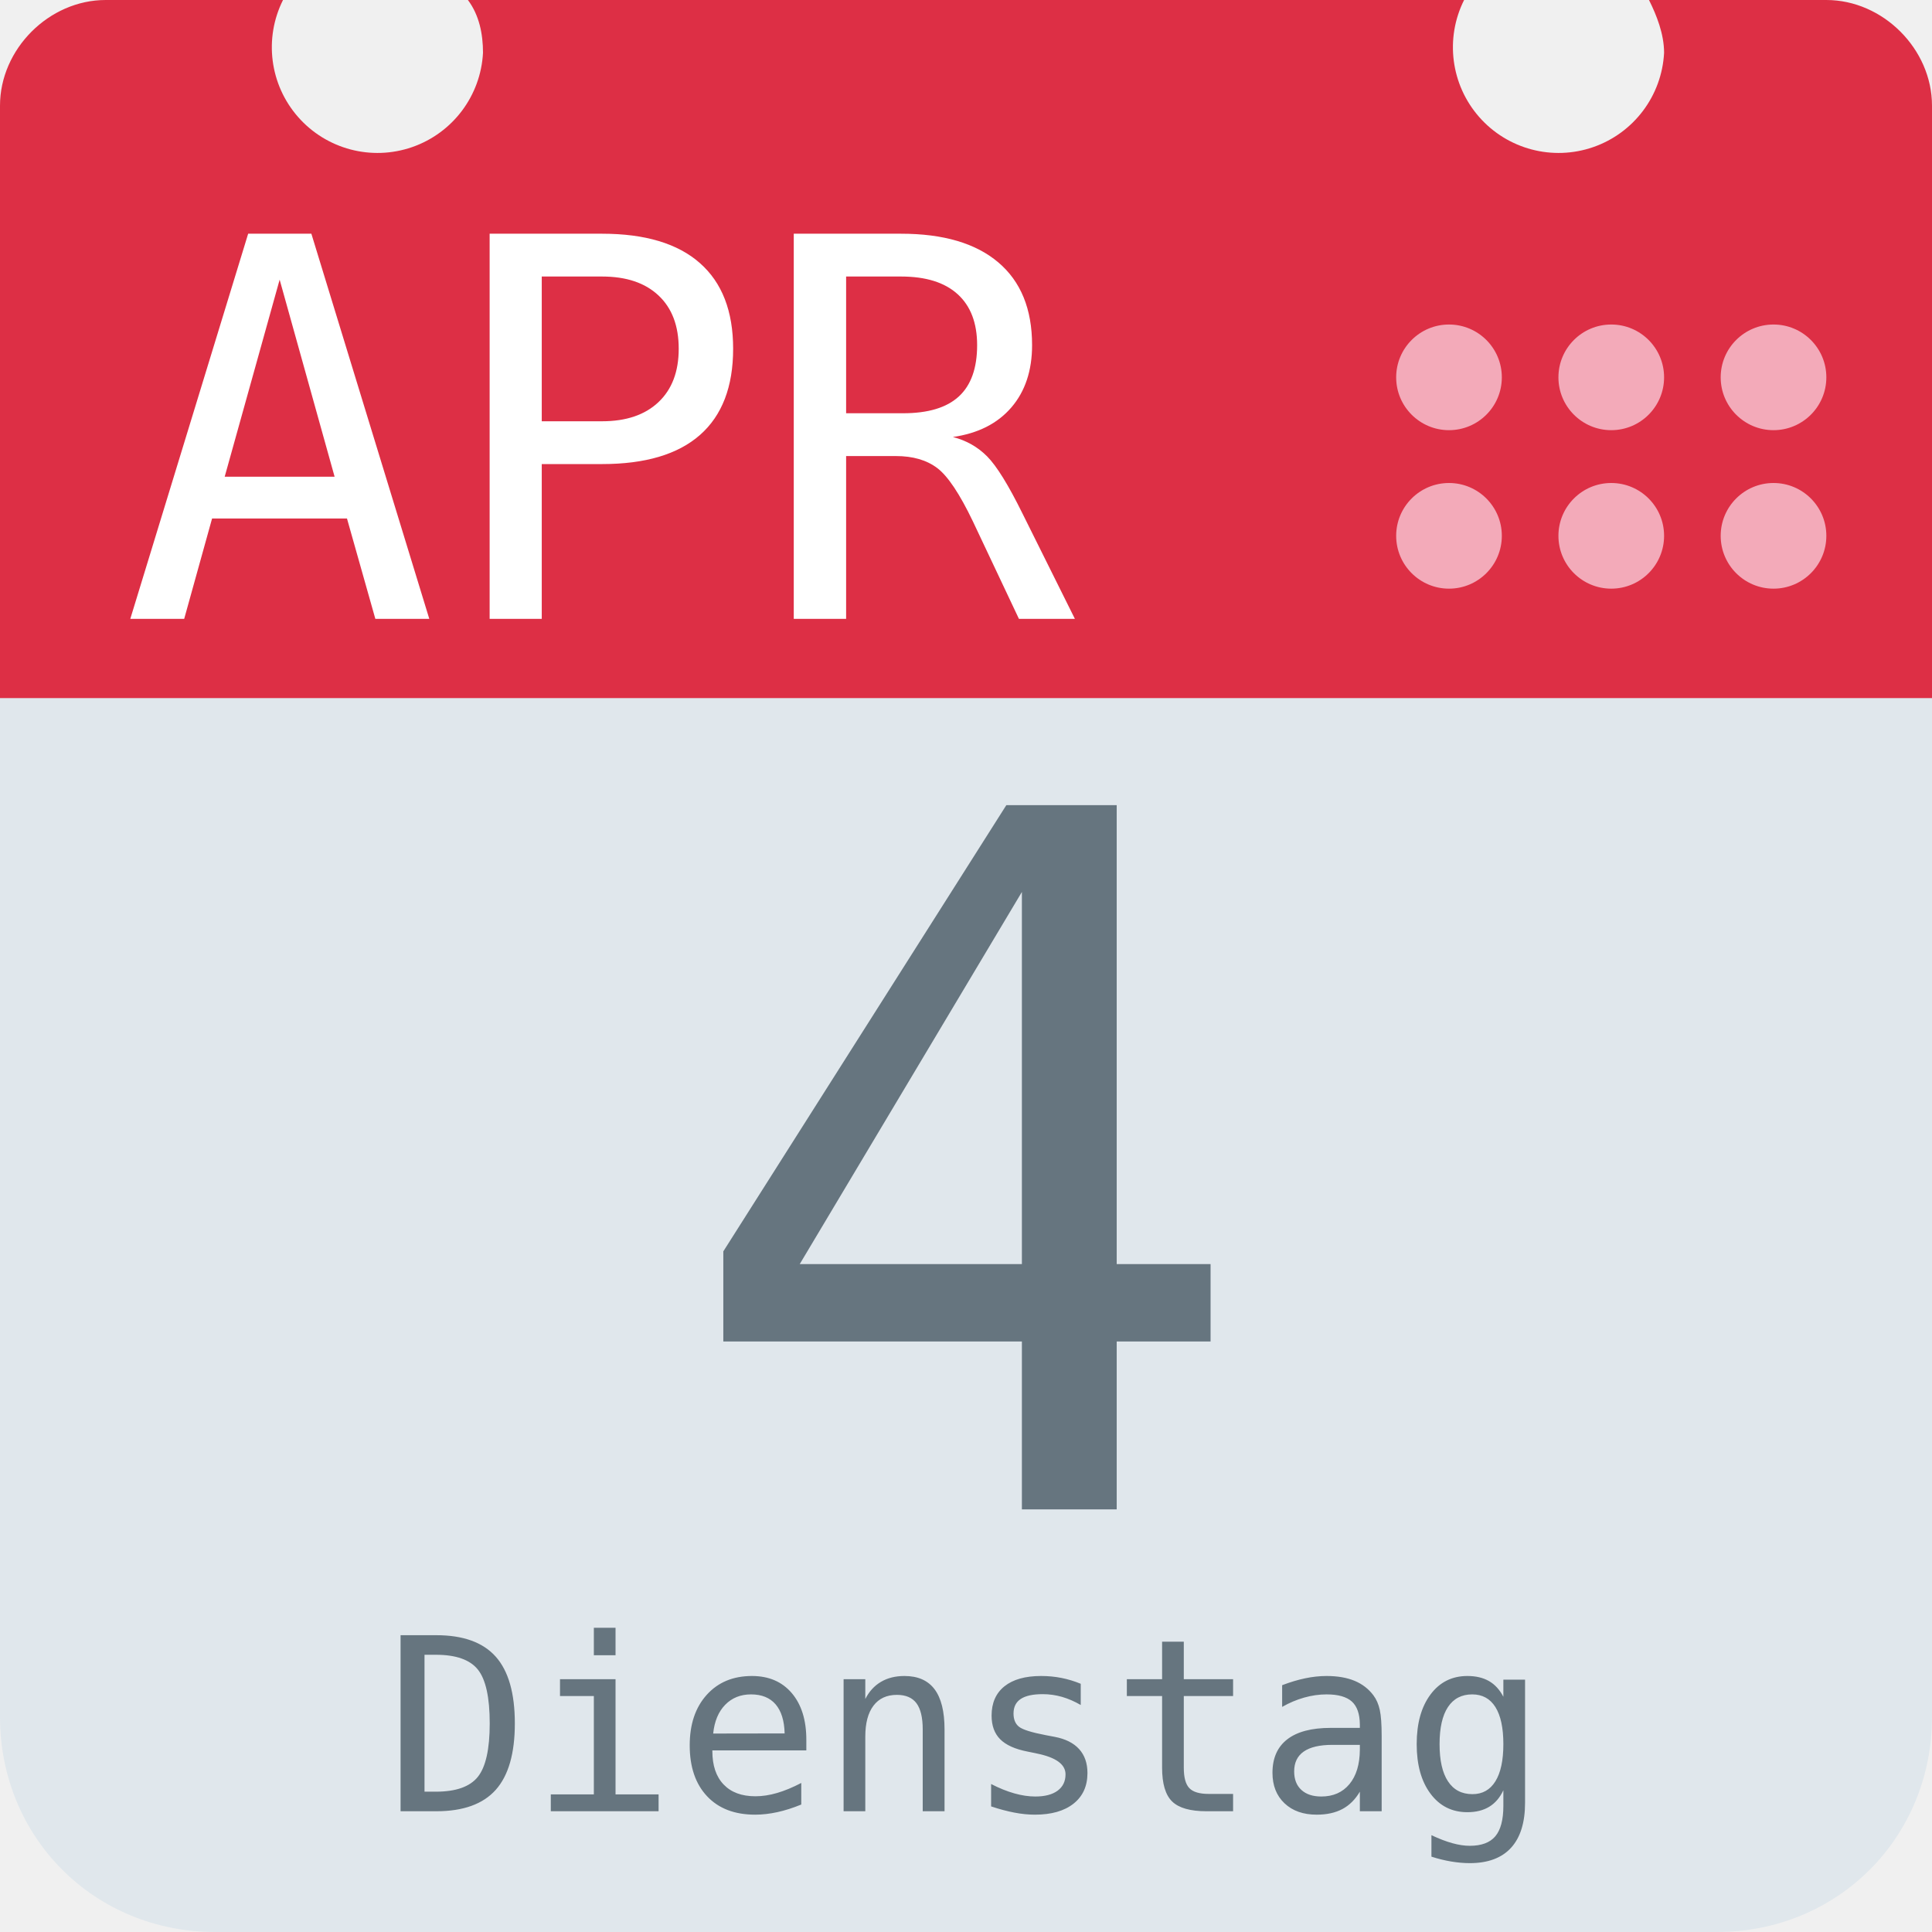
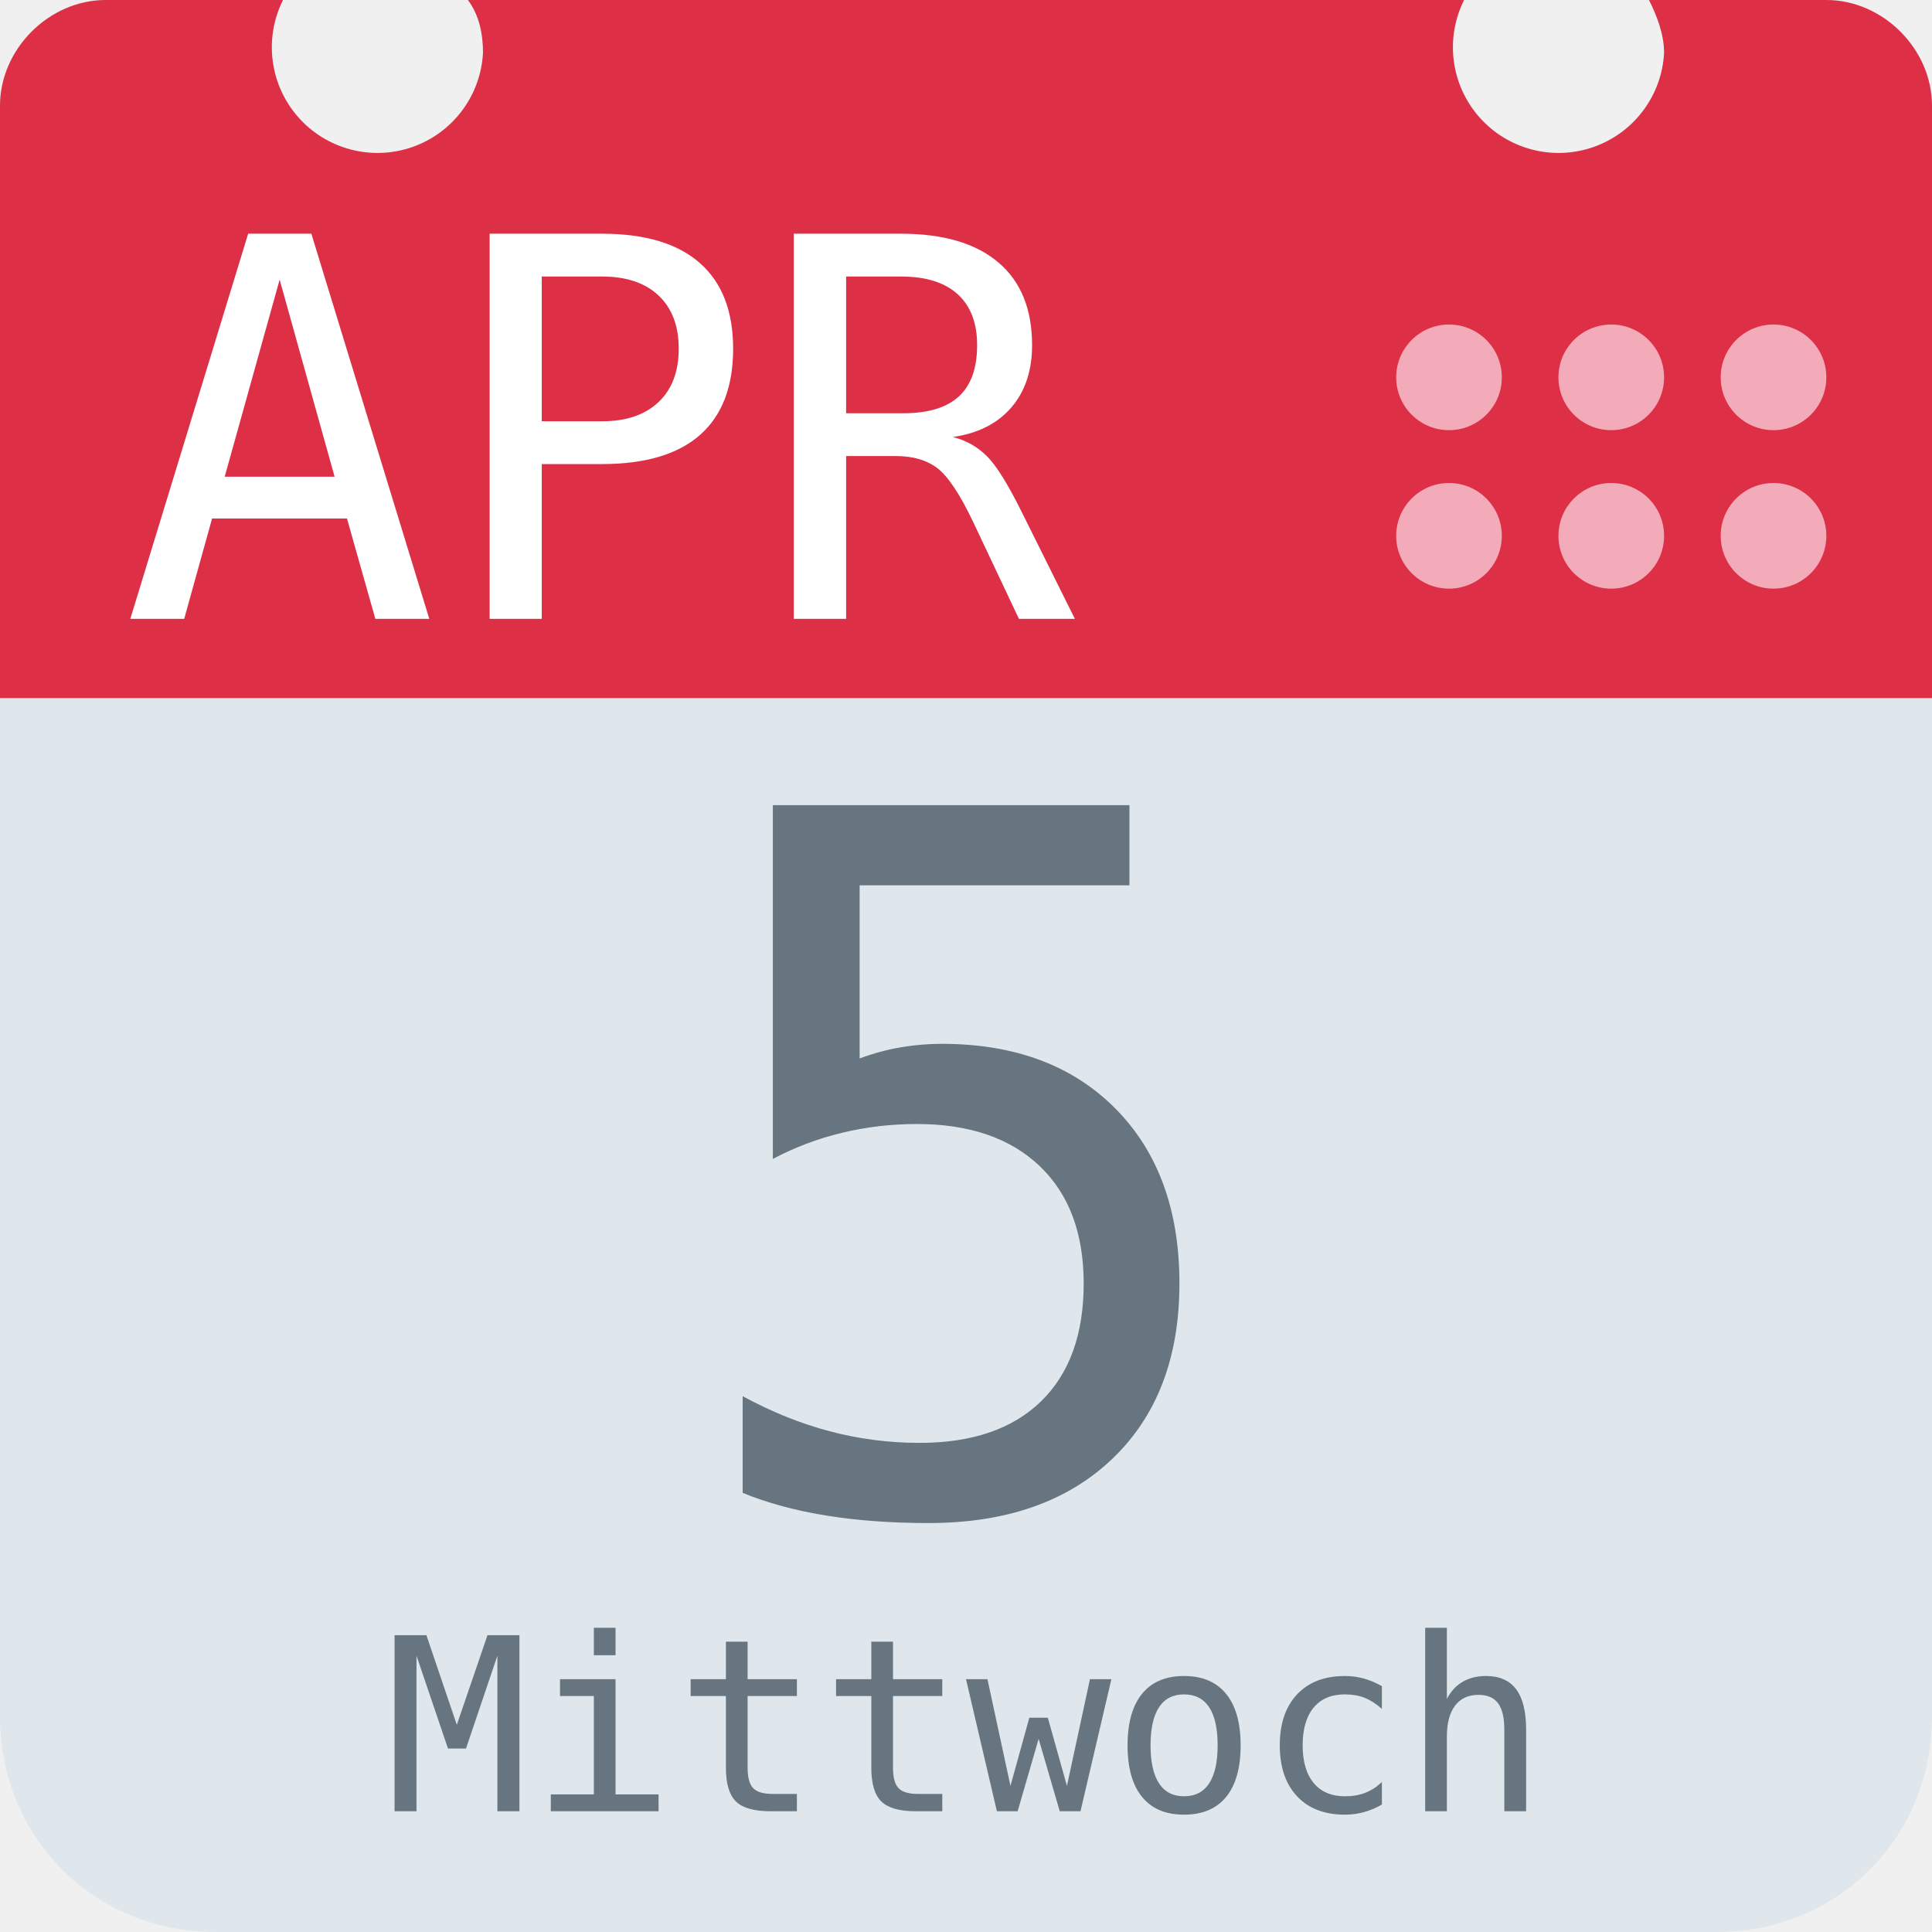
<svg xmlns="http://www.w3.org/2000/svg" aria-label="Calendar" role="img" viewBox="0 0 512 512">
  <path d="M512 455c0 32-25 57-57 57H57c-32 0-57-25-57-57V128c0-31 25-57 57-57h398c32 0 57 26 57 57z" fill="#e0e7ec" />
  <path d="M484 0h-47c2 4 4 9 4 14a28 28 0 1 1-53-14H124c3 4 4 9 4 14A28 28 0 1 1 75 0H28C13 0 0 13 0 28v157h512V28c0-15-13-28-28-28z" fill="#dd2f45" />
  <g fill="#f3aab9">
    <circle cx="470" cy="142" r="14" />
    <circle cx="470" cy="100" r="14" />
    <circle cx="427" cy="142" r="14" />
    <circle cx="427" cy="100" r="14" />
    <circle cx="384" cy="142" r="14" />
    <circle cx="384" cy="100" r="14" />
  </g>
  <text id="month" x="32" y="164" fill="#fff" font-family="monospace" font-size="140px" style="text-anchor: left">APR</text>
-   <text id="day" x="256" y="400" fill="#66757f" font-family="monospace" font-size="256px" style="text-anchor: middle">4</text>
-   <text id="weekday" x="256" y="480" fill="#66757f" font-family="monospace" font-size="64px" style="text-anchor: middle">Dienstag</text>
+   <text id="day" x="256" y="400" fill="#66757f" font-family="monospace" font-size="256px" style="text-anchor: middle">5</text>
+   <text id="weekday" x="256" y="480" fill="#66757f" font-family="monospace" font-size="64px" style="text-anchor: middle">Mittwoch</text>
</svg>
